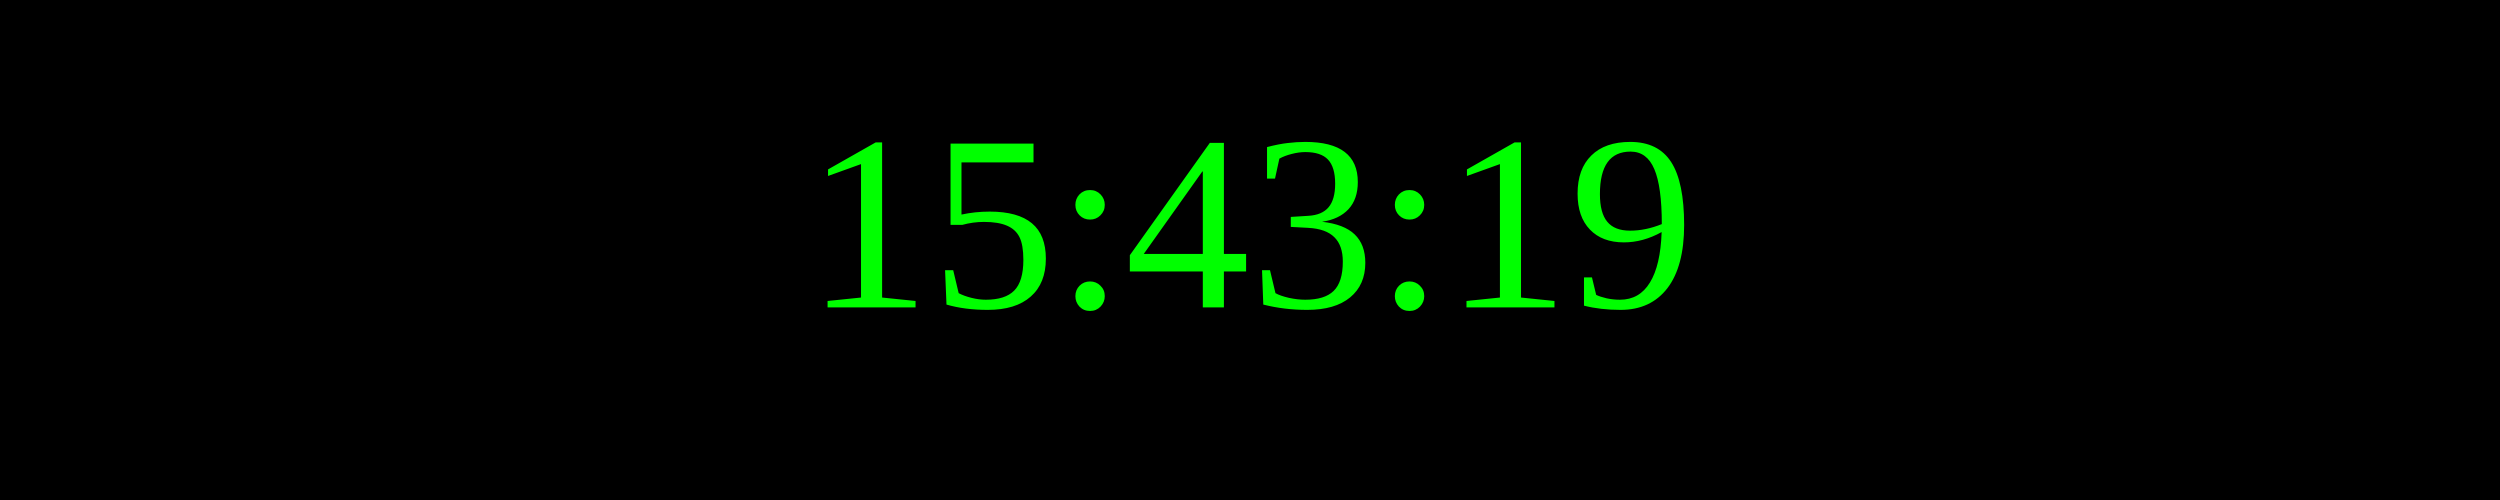
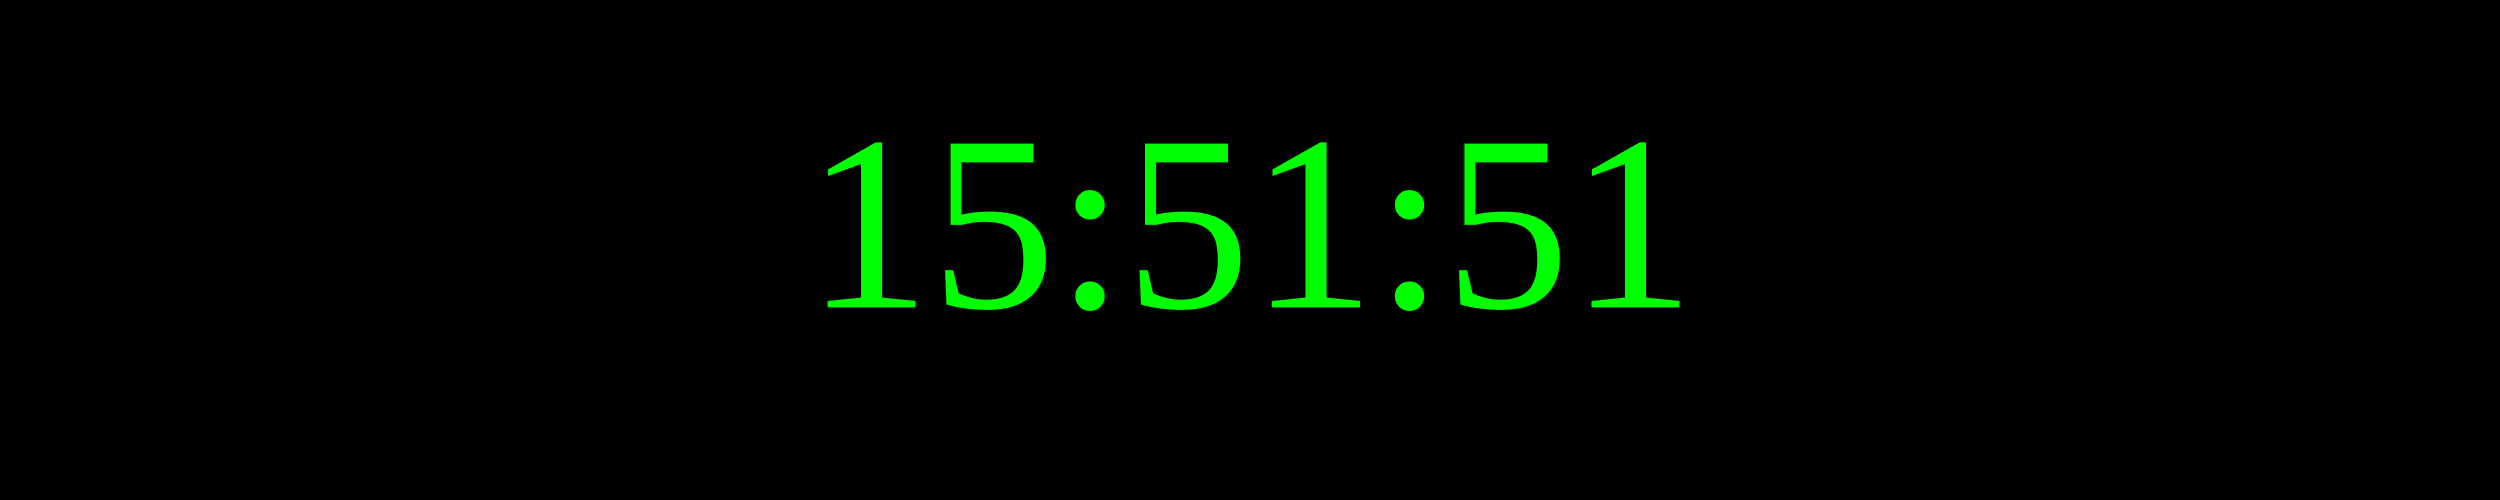
<svg xmlns="http://www.w3.org/2000/svg" width="250" height="50">
  <rect width="100%" height="100%" fill="black" />
  <text x="50%" y="50%" font-size="25" fill="lime" text-anchor="middle" dominant-baseline="middle">
- 15:43:19
+ 15:51:51
</text>
</svg>
